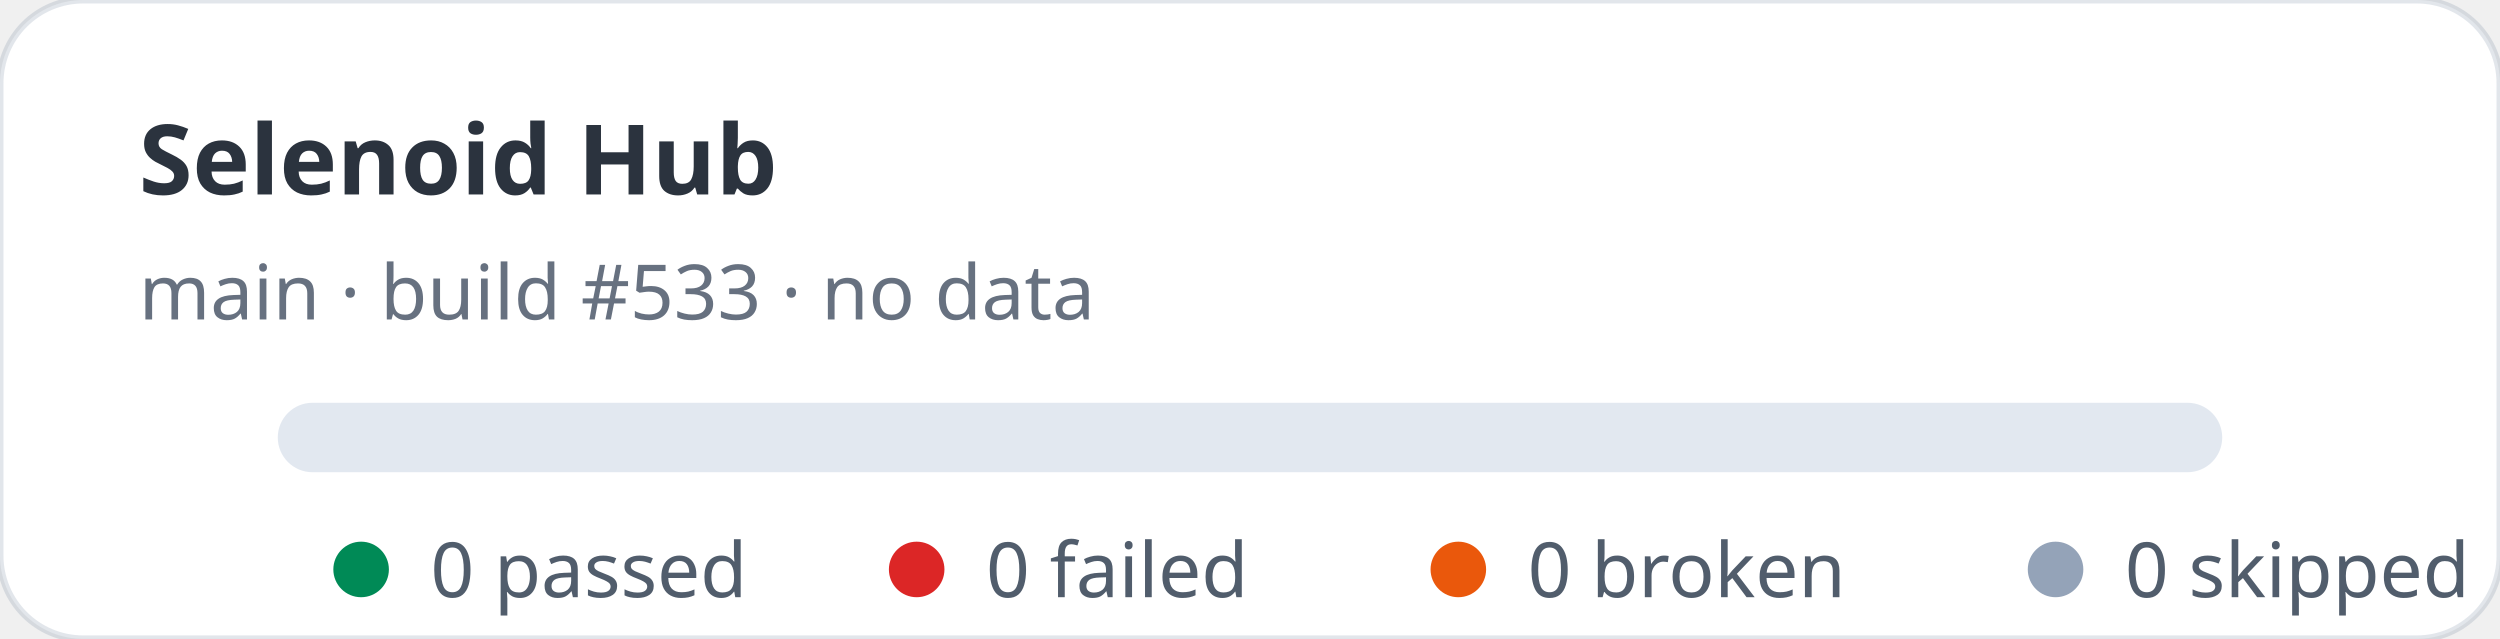
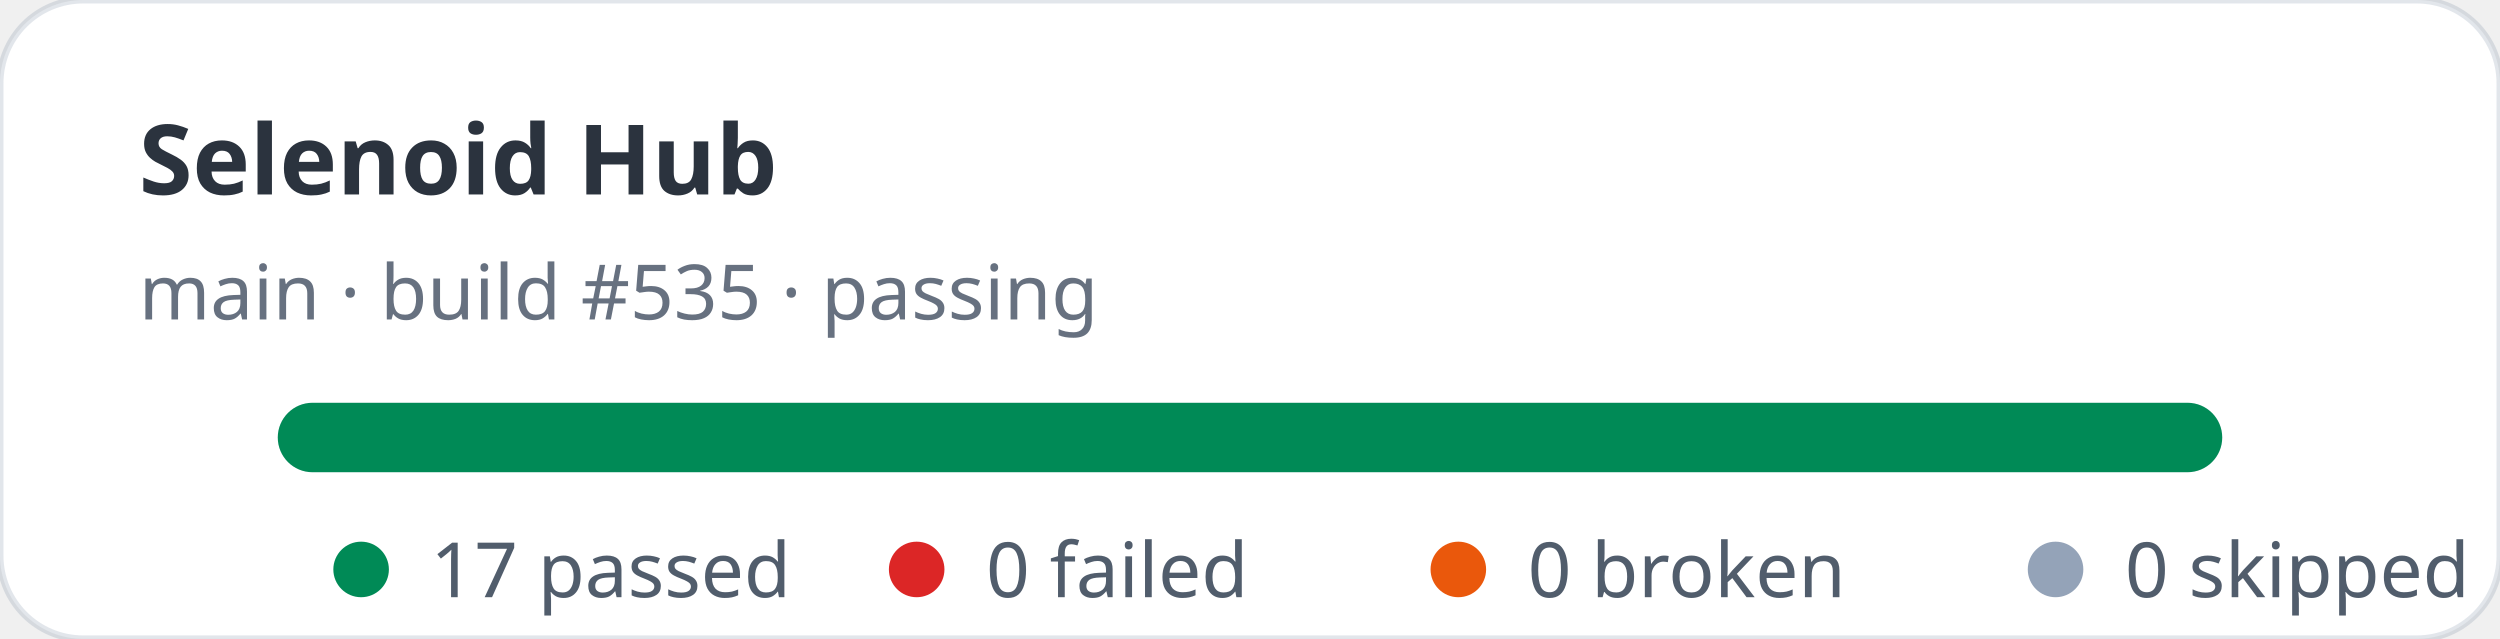
- <svg xmlns="http://www.w3.org/2000/svg" width="360" height="92" viewBox="0 0 360 92" role="img" aria-label="Selenoid Hub stats: 0 passed, 0 failed">
+ <svg xmlns="http://www.w3.org/2000/svg" width="360" height="92" viewBox="0 0 360 92" role="img" aria-label="Selenoid Hub stats: 17 passed, 0 failed">
  <rect width="360" height="92" rx="12" fill="#ffffff" stroke="rgba(11,48,86,0.12)" />
  <text x="20" y="28" fill="rgba(1,10,24,0.83)" font-family="ui-sans-serif,system-ui,sans-serif" font-size="14" font-weight="700">Selenoid Hub</text>
-   <text x="20" y="46" fill="rgba(2,19,44,0.6)" font-family="ui-sans-serif,system-ui,sans-serif" font-size="11">main · build #533 · no data</text>
+   <text x="20" y="46" fill="rgba(2,19,44,0.6)" font-family="ui-sans-serif,system-ui,sans-serif" font-size="11">main · build #535 · passing</text>
  <rect x="40" y="58" width="280" height="10" rx="5" fill="#e2e8f0" />
+   <rect x="40" y="58" width="280" height="10" rx="5" fill="#008a56" />
  <g font-family="ui-sans-serif,system-ui,sans-serif" font-size="11" fill="rgba(1,18,40,0.68)">
    <circle cx="52" cy="82" r="4" fill="#008a56" />
-     <text x="62" y="86">0 passed</text>
+     <text x="62" y="86">17 passed</text>
    <circle cx="132" cy="82" r="4" fill="#dc2626" />
    <text x="142" y="86">0 failed</text>
    <circle cx="210" cy="82" r="4" fill="#ea580c" />
    <text x="220" y="86">0 broken</text>
    <circle cx="296" cy="82" r="4" fill="#94a3b8" />
    <text x="306" y="86">0 skipped</text>
  </g>
</svg>
